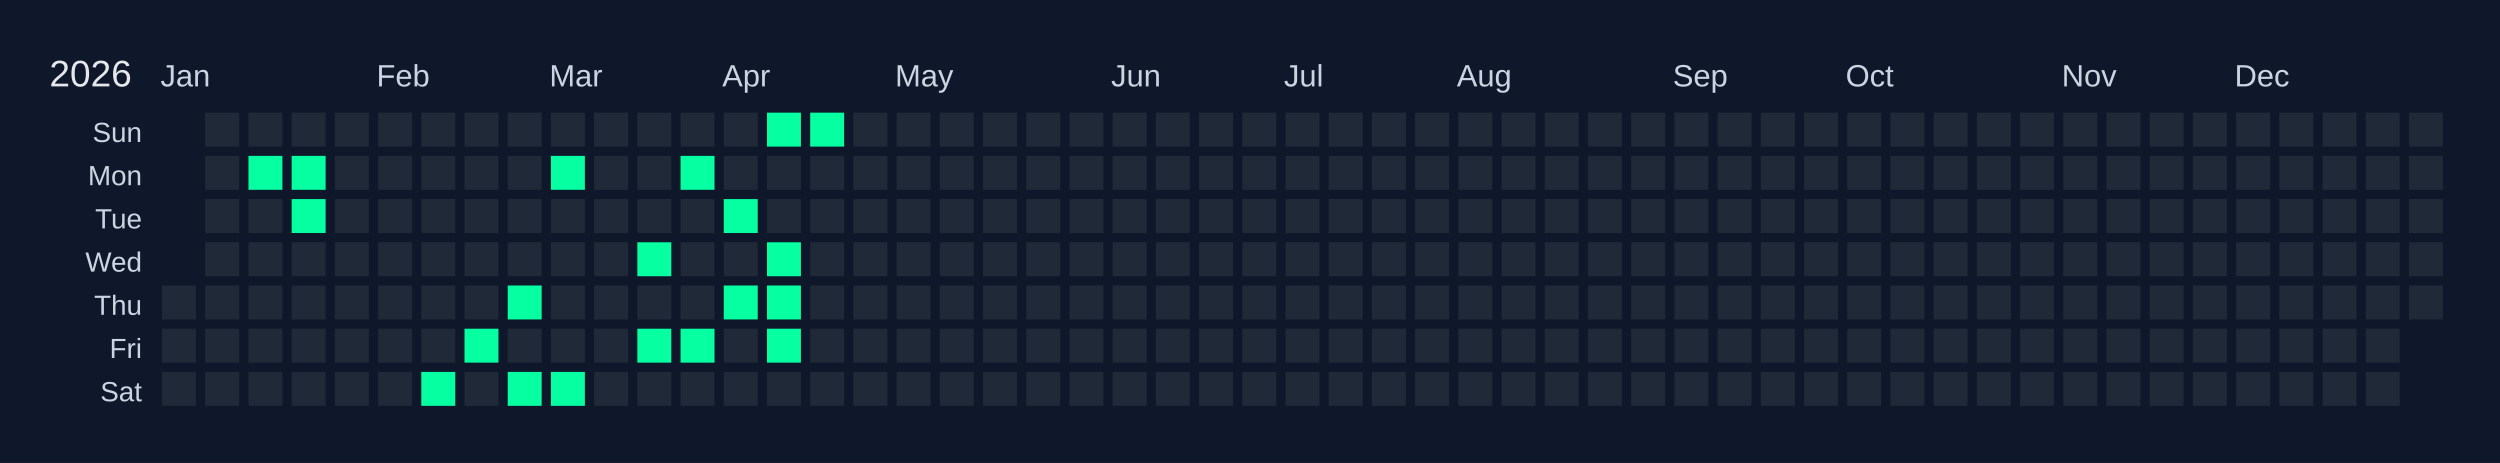
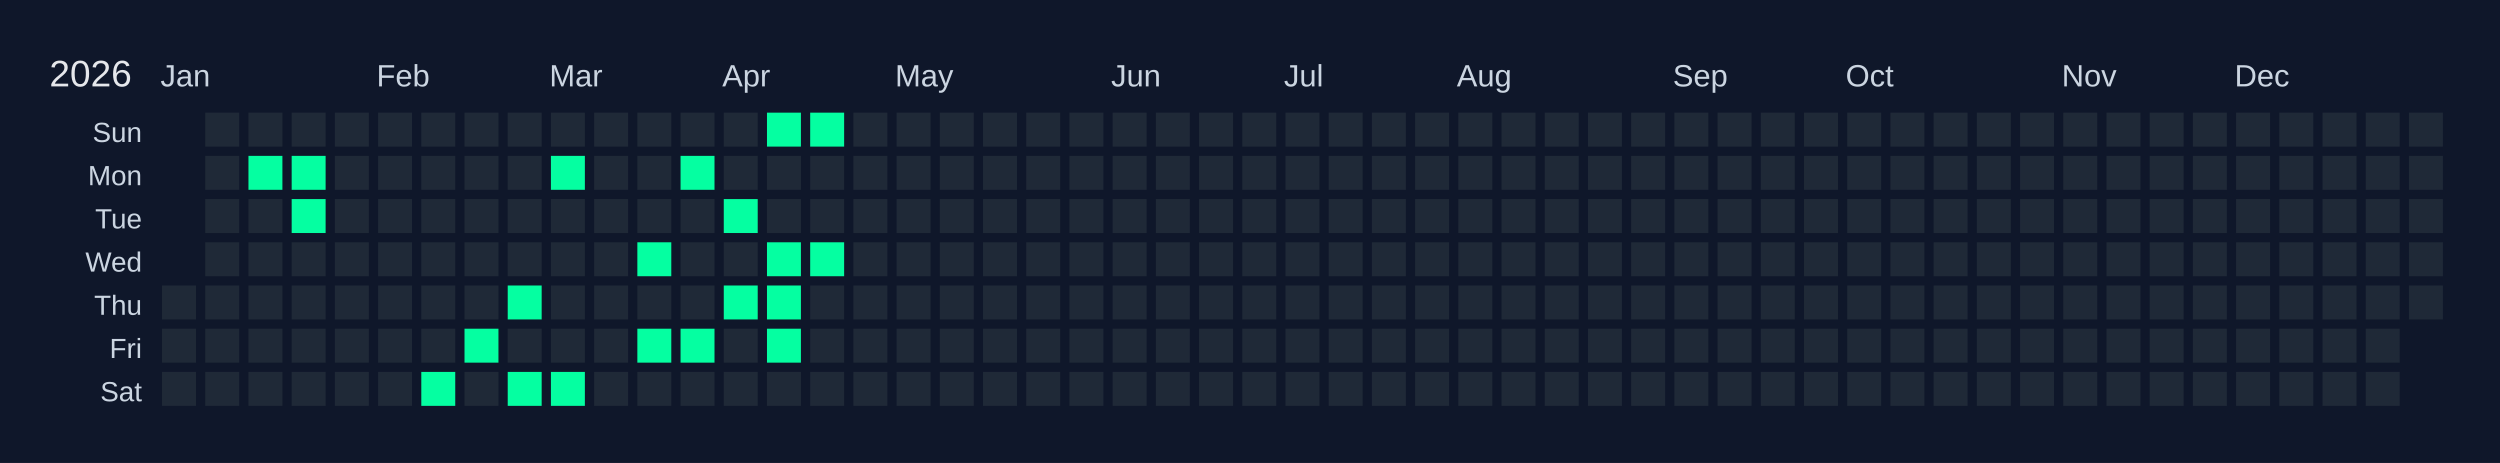
<svg xmlns="http://www.w3.org/2000/svg" width="810" height="150" viewBox="0 0 810 150">
  <rect width="810" height="150" fill="#0f172a" />
  <text x="16" y="28" font-size="12" fill="#e5e7eb" font-family="Arial, sans-serif">2026</text>
  <text x="52" y="28" font-size="10" fill="#cbd5e1" font-family="Arial, sans-serif">Jan</text>
  <text x="122" y="28" font-size="10" fill="#cbd5e1" font-family="Arial, sans-serif">Feb</text>
  <text x="178" y="28" font-size="10" fill="#cbd5e1" font-family="Arial, sans-serif">Mar</text>
  <text x="234" y="28" font-size="10" fill="#cbd5e1" font-family="Arial, sans-serif">Apr</text>
  <text x="290" y="28" font-size="10" fill="#cbd5e1" font-family="Arial, sans-serif">May</text>
  <text x="360" y="28" font-size="10" fill="#cbd5e1" font-family="Arial, sans-serif">Jun</text>
  <text x="416" y="28" font-size="10" fill="#cbd5e1" font-family="Arial, sans-serif">Jul</text>
  <text x="472" y="28" font-size="10" fill="#cbd5e1" font-family="Arial, sans-serif">Aug</text>
  <text x="542" y="28" font-size="10" fill="#cbd5e1" font-family="Arial, sans-serif">Sep</text>
  <text x="598" y="28" font-size="10" fill="#cbd5e1" font-family="Arial, sans-serif">Oct</text>
  <text x="668" y="28" font-size="10" fill="#cbd5e1" font-family="Arial, sans-serif">Nov</text>
  <text x="724" y="28" font-size="10" fill="#cbd5e1" font-family="Arial, sans-serif">Dec</text>
  <text x="46" y="46" font-size="9" fill="#cbd5e1" font-family="Arial, sans-serif" text-anchor="end">Sun</text>
  <text x="46" y="60" font-size="9" fill="#cbd5e1" font-family="Arial, sans-serif" text-anchor="end">Mon</text>
  <text x="46" y="74" font-size="9" fill="#cbd5e1" font-family="Arial, sans-serif" text-anchor="end">Tue</text>
  <text x="46" y="88" font-size="9" fill="#cbd5e1" font-family="Arial, sans-serif" text-anchor="end">Wed</text>
  <text x="46" y="102" font-size="9" fill="#cbd5e1" font-family="Arial, sans-serif" text-anchor="end">Thu</text>
  <text x="46" y="116" font-size="9" fill="#cbd5e1" font-family="Arial, sans-serif" text-anchor="end">Fri</text>
  <text x="46" y="130" font-size="9" fill="#cbd5e1" font-family="Arial, sans-serif" text-anchor="end">Sat</text>
  <g transform="translate(52,36)">
    <rect x="0" y="0" width="12" height="12" fill="#0f172a" stroke="#0f172a" stroke-width="1" />
    <rect x="0" y="14" width="12" height="12" fill="#0f172a" stroke="#0f172a" stroke-width="1" />
    <rect x="0" y="28" width="12" height="12" fill="#0f172a" stroke="#0f172a" stroke-width="1" />
    <rect x="0" y="42" width="12" height="12" fill="#0f172a" stroke="#0f172a" stroke-width="1" />
    <rect x="0" y="56" width="12" height="12" fill="#1f2937" stroke="#0f172a" stroke-width="1" data-date="2026-01-01" />
    <rect x="0" y="70" width="12" height="12" fill="#1f2937" stroke="#0f172a" stroke-width="1" data-date="2026-01-02" />
    <rect x="0" y="84" width="12" height="12" fill="#1f2937" stroke="#0f172a" stroke-width="1" data-date="2026-01-03" />
    <rect x="14" y="0" width="12" height="12" fill="#1f2937" stroke="#0f172a" stroke-width="1" data-date="2026-01-04" />
    <rect x="14" y="14" width="12" height="12" fill="#1f2937" stroke="#0f172a" stroke-width="1" data-date="2026-01-05" />
    <rect x="14" y="28" width="12" height="12" fill="#1f2937" stroke="#0f172a" stroke-width="1" data-date="2026-01-06" />
    <rect x="14" y="42" width="12" height="12" fill="#1f2937" stroke="#0f172a" stroke-width="1" data-date="2026-01-07" />
    <rect x="14" y="56" width="12" height="12" fill="#1f2937" stroke="#0f172a" stroke-width="1" data-date="2026-01-08" />
    <rect x="14" y="70" width="12" height="12" fill="#1f2937" stroke="#0f172a" stroke-width="1" data-date="2026-01-09" />
    <rect x="14" y="84" width="12" height="12" fill="#1f2937" stroke="#0f172a" stroke-width="1" data-date="2026-01-10" />
    <rect x="28" y="0" width="12" height="12" fill="#1f2937" stroke="#0f172a" stroke-width="1" data-date="2026-01-11" />
    <rect x="28" y="14" width="12" height="12" fill="#05ffa1" stroke="#0f172a" stroke-width="1" data-date="2026-01-12" />
    <rect x="28" y="28" width="12" height="12" fill="#1f2937" stroke="#0f172a" stroke-width="1" data-date="2026-01-13" />
    <rect x="28" y="42" width="12" height="12" fill="#1f2937" stroke="#0f172a" stroke-width="1" data-date="2026-01-14" />
    <rect x="28" y="56" width="12" height="12" fill="#1f2937" stroke="#0f172a" stroke-width="1" data-date="2026-01-15" />
    <rect x="28" y="70" width="12" height="12" fill="#1f2937" stroke="#0f172a" stroke-width="1" data-date="2026-01-16" />
    <rect x="28" y="84" width="12" height="12" fill="#1f2937" stroke="#0f172a" stroke-width="1" data-date="2026-01-17" />
    <rect x="42" y="0" width="12" height="12" fill="#1f2937" stroke="#0f172a" stroke-width="1" data-date="2026-01-18" />
    <rect x="42" y="14" width="12" height="12" fill="#05ffa1" stroke="#0f172a" stroke-width="1" data-date="2026-01-19" />
    <rect x="42" y="28" width="12" height="12" fill="#05ffa1" stroke="#0f172a" stroke-width="1" data-date="2026-01-20" />
    <rect x="42" y="42" width="12" height="12" fill="#1f2937" stroke="#0f172a" stroke-width="1" data-date="2026-01-21" />
    <rect x="42" y="56" width="12" height="12" fill="#1f2937" stroke="#0f172a" stroke-width="1" data-date="2026-01-22" />
    <rect x="42" y="70" width="12" height="12" fill="#1f2937" stroke="#0f172a" stroke-width="1" data-date="2026-01-23" />
    <rect x="42" y="84" width="12" height="12" fill="#1f2937" stroke="#0f172a" stroke-width="1" data-date="2026-01-24" />
    <rect x="56" y="0" width="12" height="12" fill="#1f2937" stroke="#0f172a" stroke-width="1" data-date="2026-01-25" />
    <rect x="56" y="14" width="12" height="12" fill="#1f2937" stroke="#0f172a" stroke-width="1" data-date="2026-01-26" />
    <rect x="56" y="28" width="12" height="12" fill="#1f2937" stroke="#0f172a" stroke-width="1" data-date="2026-01-27" />
    <rect x="56" y="42" width="12" height="12" fill="#1f2937" stroke="#0f172a" stroke-width="1" data-date="2026-01-28" />
    <rect x="56" y="56" width="12" height="12" fill="#1f2937" stroke="#0f172a" stroke-width="1" data-date="2026-01-29" />
    <rect x="56" y="70" width="12" height="12" fill="#1f2937" stroke="#0f172a" stroke-width="1" data-date="2026-01-30" />
    <rect x="56" y="84" width="12" height="12" fill="#1f2937" stroke="#0f172a" stroke-width="1" data-date="2026-01-31" />
    <rect x="70" y="0" width="12" height="12" fill="#1f2937" stroke="#0f172a" stroke-width="1" data-date="2026-02-01" />
    <rect x="70" y="14" width="12" height="12" fill="#1f2937" stroke="#0f172a" stroke-width="1" data-date="2026-02-02" />
    <rect x="70" y="28" width="12" height="12" fill="#1f2937" stroke="#0f172a" stroke-width="1" data-date="2026-02-03" />
    <rect x="70" y="42" width="12" height="12" fill="#1f2937" stroke="#0f172a" stroke-width="1" data-date="2026-02-04" />
    <rect x="70" y="56" width="12" height="12" fill="#1f2937" stroke="#0f172a" stroke-width="1" data-date="2026-02-05" />
    <rect x="70" y="70" width="12" height="12" fill="#1f2937" stroke="#0f172a" stroke-width="1" data-date="2026-02-06" />
    <rect x="70" y="84" width="12" height="12" fill="#1f2937" stroke="#0f172a" stroke-width="1" data-date="2026-02-07" />
    <rect x="84" y="0" width="12" height="12" fill="#1f2937" stroke="#0f172a" stroke-width="1" data-date="2026-02-08" />
    <rect x="84" y="14" width="12" height="12" fill="#1f2937" stroke="#0f172a" stroke-width="1" data-date="2026-02-09" />
    <rect x="84" y="28" width="12" height="12" fill="#1f2937" stroke="#0f172a" stroke-width="1" data-date="2026-02-10" />
    <rect x="84" y="42" width="12" height="12" fill="#1f2937" stroke="#0f172a" stroke-width="1" data-date="2026-02-11" />
    <rect x="84" y="56" width="12" height="12" fill="#1f2937" stroke="#0f172a" stroke-width="1" data-date="2026-02-12" />
    <rect x="84" y="70" width="12" height="12" fill="#1f2937" stroke="#0f172a" stroke-width="1" data-date="2026-02-13" />
    <rect x="84" y="84" width="12" height="12" fill="#05ffa1" stroke="#0f172a" stroke-width="1" data-date="2026-02-14" />
    <rect x="98" y="0" width="12" height="12" fill="#1f2937" stroke="#0f172a" stroke-width="1" data-date="2026-02-15" />
    <rect x="98" y="14" width="12" height="12" fill="#1f2937" stroke="#0f172a" stroke-width="1" data-date="2026-02-16" />
    <rect x="98" y="28" width="12" height="12" fill="#1f2937" stroke="#0f172a" stroke-width="1" data-date="2026-02-17" />
    <rect x="98" y="42" width="12" height="12" fill="#1f2937" stroke="#0f172a" stroke-width="1" data-date="2026-02-18" />
    <rect x="98" y="56" width="12" height="12" fill="#1f2937" stroke="#0f172a" stroke-width="1" data-date="2026-02-19" />
    <rect x="98" y="70" width="12" height="12" fill="#05ffa1" stroke="#0f172a" stroke-width="1" data-date="2026-02-20" />
    <rect x="98" y="84" width="12" height="12" fill="#1f2937" stroke="#0f172a" stroke-width="1" data-date="2026-02-21" />
    <rect x="112" y="0" width="12" height="12" fill="#1f2937" stroke="#0f172a" stroke-width="1" data-date="2026-02-22" />
    <rect x="112" y="14" width="12" height="12" fill="#1f2937" stroke="#0f172a" stroke-width="1" data-date="2026-02-23" />
    <rect x="112" y="28" width="12" height="12" fill="#1f2937" stroke="#0f172a" stroke-width="1" data-date="2026-02-24" />
    <rect x="112" y="42" width="12" height="12" fill="#1f2937" stroke="#0f172a" stroke-width="1" data-date="2026-02-25" />
    <rect x="112" y="56" width="12" height="12" fill="#05ffa1" stroke="#0f172a" stroke-width="1" data-date="2026-02-26" />
    <rect x="112" y="70" width="12" height="12" fill="#1f2937" stroke="#0f172a" stroke-width="1" data-date="2026-02-27" />
    <rect x="112" y="84" width="12" height="12" fill="#05ffa1" stroke="#0f172a" stroke-width="1" data-date="2026-02-28" />
    <rect x="126" y="0" width="12" height="12" fill="#1f2937" stroke="#0f172a" stroke-width="1" data-date="2026-03-01" />
    <rect x="126" y="14" width="12" height="12" fill="#05ffa1" stroke="#0f172a" stroke-width="1" data-date="2026-03-02" />
    <rect x="126" y="28" width="12" height="12" fill="#1f2937" stroke="#0f172a" stroke-width="1" data-date="2026-03-03" />
    <rect x="126" y="42" width="12" height="12" fill="#1f2937" stroke="#0f172a" stroke-width="1" data-date="2026-03-04" />
    <rect x="126" y="56" width="12" height="12" fill="#1f2937" stroke="#0f172a" stroke-width="1" data-date="2026-03-05" />
    <rect x="126" y="70" width="12" height="12" fill="#1f2937" stroke="#0f172a" stroke-width="1" data-date="2026-03-06" />
    <rect x="126" y="84" width="12" height="12" fill="#05ffa1" stroke="#0f172a" stroke-width="1" data-date="2026-03-07" />
    <rect x="140" y="0" width="12" height="12" fill="#1f2937" stroke="#0f172a" stroke-width="1" data-date="2026-03-08" />
    <rect x="140" y="14" width="12" height="12" fill="#1f2937" stroke="#0f172a" stroke-width="1" data-date="2026-03-09" />
    <rect x="140" y="28" width="12" height="12" fill="#1f2937" stroke="#0f172a" stroke-width="1" data-date="2026-03-10" />
    <rect x="140" y="42" width="12" height="12" fill="#1f2937" stroke="#0f172a" stroke-width="1" data-date="2026-03-11" />
    <rect x="140" y="56" width="12" height="12" fill="#1f2937" stroke="#0f172a" stroke-width="1" data-date="2026-03-12" />
    <rect x="140" y="70" width="12" height="12" fill="#1f2937" stroke="#0f172a" stroke-width="1" data-date="2026-03-13" />
    <rect x="140" y="84" width="12" height="12" fill="#1f2937" stroke="#0f172a" stroke-width="1" data-date="2026-03-14" />
    <rect x="154" y="0" width="12" height="12" fill="#1f2937" stroke="#0f172a" stroke-width="1" data-date="2026-03-15" />
    <rect x="154" y="14" width="12" height="12" fill="#1f2937" stroke="#0f172a" stroke-width="1" data-date="2026-03-16" />
    <rect x="154" y="28" width="12" height="12" fill="#1f2937" stroke="#0f172a" stroke-width="1" data-date="2026-03-17" />
    <rect x="154" y="42" width="12" height="12" fill="#05ffa1" stroke="#0f172a" stroke-width="1" data-date="2026-03-18" />
    <rect x="154" y="56" width="12" height="12" fill="#1f2937" stroke="#0f172a" stroke-width="1" data-date="2026-03-19" />
    <rect x="154" y="70" width="12" height="12" fill="#05ffa1" stroke="#0f172a" stroke-width="1" data-date="2026-03-20" />
    <rect x="154" y="84" width="12" height="12" fill="#1f2937" stroke="#0f172a" stroke-width="1" data-date="2026-03-21" />
    <rect x="168" y="0" width="12" height="12" fill="#1f2937" stroke="#0f172a" stroke-width="1" data-date="2026-03-22" />
    <rect x="168" y="14" width="12" height="12" fill="#05ffa1" stroke="#0f172a" stroke-width="1" data-date="2026-03-23" />
    <rect x="168" y="28" width="12" height="12" fill="#1f2937" stroke="#0f172a" stroke-width="1" data-date="2026-03-24" />
    <rect x="168" y="42" width="12" height="12" fill="#1f2937" stroke="#0f172a" stroke-width="1" data-date="2026-03-25" />
    <rect x="168" y="56" width="12" height="12" fill="#1f2937" stroke="#0f172a" stroke-width="1" data-date="2026-03-26" />
    <rect x="168" y="70" width="12" height="12" fill="#05ffa1" stroke="#0f172a" stroke-width="1" data-date="2026-03-27" />
    <rect x="168" y="84" width="12" height="12" fill="#1f2937" stroke="#0f172a" stroke-width="1" data-date="2026-03-28" />
    <rect x="182" y="0" width="12" height="12" fill="#1f2937" stroke="#0f172a" stroke-width="1" data-date="2026-03-29" />
    <rect x="182" y="14" width="12" height="12" fill="#1f2937" stroke="#0f172a" stroke-width="1" data-date="2026-03-30" />
    <rect x="182" y="28" width="12" height="12" fill="#05ffa1" stroke="#0f172a" stroke-width="1" data-date="2026-03-31" />
    <rect x="182" y="42" width="12" height="12" fill="#1f2937" stroke="#0f172a" stroke-width="1" data-date="2026-04-01" />
    <rect x="182" y="56" width="12" height="12" fill="#05ffa1" stroke="#0f172a" stroke-width="1" data-date="2026-04-02" />
    <rect x="182" y="70" width="12" height="12" fill="#1f2937" stroke="#0f172a" stroke-width="1" data-date="2026-04-03" />
    <rect x="182" y="84" width="12" height="12" fill="#1f2937" stroke="#0f172a" stroke-width="1" data-date="2026-04-04" />
    <rect x="196" y="0" width="12" height="12" fill="#05ffa1" stroke="#0f172a" stroke-width="1" data-date="2026-04-05" />
    <rect x="196" y="14" width="12" height="12" fill="#1f2937" stroke="#0f172a" stroke-width="1" data-date="2026-04-06" />
    <rect x="196" y="28" width="12" height="12" fill="#1f2937" stroke="#0f172a" stroke-width="1" data-date="2026-04-07" />
    <rect x="196" y="42" width="12" height="12" fill="#05ffa1" stroke="#0f172a" stroke-width="1" data-date="2026-04-08" />
    <rect x="196" y="56" width="12" height="12" fill="#05ffa1" stroke="#0f172a" stroke-width="1" data-date="2026-04-09" />
    <rect x="196" y="70" width="12" height="12" fill="#05ffa1" stroke="#0f172a" stroke-width="1" data-date="2026-04-10" />
    <rect x="196" y="84" width="12" height="12" fill="#1f2937" stroke="#0f172a" stroke-width="1" data-date="2026-04-11" />
    <rect x="210" y="0" width="12" height="12" fill="#05ffa1" stroke="#0f172a" stroke-width="1" data-date="2026-04-12" />
    <rect x="210" y="14" width="12" height="12" fill="#1f2937" stroke="#0f172a" stroke-width="1" data-date="2026-04-13" />
    <rect x="210" y="28" width="12" height="12" fill="#1f2937" stroke="#0f172a" stroke-width="1" data-date="2026-04-14" />
-     <rect x="210" y="42" width="12" height="12" fill="#1f2937" stroke="#0f172a" stroke-width="1" data-date="2026-04-15" />
+     <rect x="210" y="42" width="12" height="12" fill="#05ffa1" stroke="#0f172a" stroke-width="1" data-date="2026-04-15" />
    <rect x="210" y="56" width="12" height="12" fill="#1f2937" stroke="#0f172a" stroke-width="1" data-date="2026-04-16" />
    <rect x="210" y="70" width="12" height="12" fill="#1f2937" stroke="#0f172a" stroke-width="1" data-date="2026-04-17" />
    <rect x="210" y="84" width="12" height="12" fill="#1f2937" stroke="#0f172a" stroke-width="1" data-date="2026-04-18" />
    <rect x="224" y="0" width="12" height="12" fill="#1f2937" stroke="#0f172a" stroke-width="1" data-date="2026-04-19" />
    <rect x="224" y="14" width="12" height="12" fill="#1f2937" stroke="#0f172a" stroke-width="1" data-date="2026-04-20" />
    <rect x="224" y="28" width="12" height="12" fill="#1f2937" stroke="#0f172a" stroke-width="1" data-date="2026-04-21" />
    <rect x="224" y="42" width="12" height="12" fill="#1f2937" stroke="#0f172a" stroke-width="1" data-date="2026-04-22" />
    <rect x="224" y="56" width="12" height="12" fill="#1f2937" stroke="#0f172a" stroke-width="1" data-date="2026-04-23" />
    <rect x="224" y="70" width="12" height="12" fill="#1f2937" stroke="#0f172a" stroke-width="1" data-date="2026-04-24" />
    <rect x="224" y="84" width="12" height="12" fill="#1f2937" stroke="#0f172a" stroke-width="1" data-date="2026-04-25" />
    <rect x="238" y="0" width="12" height="12" fill="#1f2937" stroke="#0f172a" stroke-width="1" data-date="2026-04-26" />
    <rect x="238" y="14" width="12" height="12" fill="#1f2937" stroke="#0f172a" stroke-width="1" data-date="2026-04-27" />
    <rect x="238" y="28" width="12" height="12" fill="#1f2937" stroke="#0f172a" stroke-width="1" data-date="2026-04-28" />
    <rect x="238" y="42" width="12" height="12" fill="#1f2937" stroke="#0f172a" stroke-width="1" data-date="2026-04-29" />
    <rect x="238" y="56" width="12" height="12" fill="#1f2937" stroke="#0f172a" stroke-width="1" data-date="2026-04-30" />
    <rect x="238" y="70" width="12" height="12" fill="#1f2937" stroke="#0f172a" stroke-width="1" data-date="2026-05-01" />
    <rect x="238" y="84" width="12" height="12" fill="#1f2937" stroke="#0f172a" stroke-width="1" data-date="2026-05-02" />
    <rect x="252" y="0" width="12" height="12" fill="#1f2937" stroke="#0f172a" stroke-width="1" data-date="2026-05-03" />
    <rect x="252" y="14" width="12" height="12" fill="#1f2937" stroke="#0f172a" stroke-width="1" data-date="2026-05-04" />
    <rect x="252" y="28" width="12" height="12" fill="#1f2937" stroke="#0f172a" stroke-width="1" data-date="2026-05-05" />
    <rect x="252" y="42" width="12" height="12" fill="#1f2937" stroke="#0f172a" stroke-width="1" data-date="2026-05-06" />
    <rect x="252" y="56" width="12" height="12" fill="#1f2937" stroke="#0f172a" stroke-width="1" data-date="2026-05-07" />
    <rect x="252" y="70" width="12" height="12" fill="#1f2937" stroke="#0f172a" stroke-width="1" data-date="2026-05-08" />
    <rect x="252" y="84" width="12" height="12" fill="#1f2937" stroke="#0f172a" stroke-width="1" data-date="2026-05-09" />
    <rect x="266" y="0" width="12" height="12" fill="#1f2937" stroke="#0f172a" stroke-width="1" data-date="2026-05-10" />
    <rect x="266" y="14" width="12" height="12" fill="#1f2937" stroke="#0f172a" stroke-width="1" data-date="2026-05-11" />
    <rect x="266" y="28" width="12" height="12" fill="#1f2937" stroke="#0f172a" stroke-width="1" data-date="2026-05-12" />
    <rect x="266" y="42" width="12" height="12" fill="#1f2937" stroke="#0f172a" stroke-width="1" data-date="2026-05-13" />
    <rect x="266" y="56" width="12" height="12" fill="#1f2937" stroke="#0f172a" stroke-width="1" data-date="2026-05-14" />
    <rect x="266" y="70" width="12" height="12" fill="#1f2937" stroke="#0f172a" stroke-width="1" data-date="2026-05-15" />
    <rect x="266" y="84" width="12" height="12" fill="#1f2937" stroke="#0f172a" stroke-width="1" data-date="2026-05-16" />
    <rect x="280" y="0" width="12" height="12" fill="#1f2937" stroke="#0f172a" stroke-width="1" data-date="2026-05-17" />
    <rect x="280" y="14" width="12" height="12" fill="#1f2937" stroke="#0f172a" stroke-width="1" data-date="2026-05-18" />
    <rect x="280" y="28" width="12" height="12" fill="#1f2937" stroke="#0f172a" stroke-width="1" data-date="2026-05-19" />
    <rect x="280" y="42" width="12" height="12" fill="#1f2937" stroke="#0f172a" stroke-width="1" data-date="2026-05-20" />
    <rect x="280" y="56" width="12" height="12" fill="#1f2937" stroke="#0f172a" stroke-width="1" data-date="2026-05-21" />
    <rect x="280" y="70" width="12" height="12" fill="#1f2937" stroke="#0f172a" stroke-width="1" data-date="2026-05-22" />
    <rect x="280" y="84" width="12" height="12" fill="#1f2937" stroke="#0f172a" stroke-width="1" data-date="2026-05-23" />
    <rect x="294" y="0" width="12" height="12" fill="#1f2937" stroke="#0f172a" stroke-width="1" data-date="2026-05-24" />
    <rect x="294" y="14" width="12" height="12" fill="#1f2937" stroke="#0f172a" stroke-width="1" data-date="2026-05-25" />
    <rect x="294" y="28" width="12" height="12" fill="#1f2937" stroke="#0f172a" stroke-width="1" data-date="2026-05-26" />
    <rect x="294" y="42" width="12" height="12" fill="#1f2937" stroke="#0f172a" stroke-width="1" data-date="2026-05-27" />
    <rect x="294" y="56" width="12" height="12" fill="#1f2937" stroke="#0f172a" stroke-width="1" data-date="2026-05-28" />
    <rect x="294" y="70" width="12" height="12" fill="#1f2937" stroke="#0f172a" stroke-width="1" data-date="2026-05-29" />
    <rect x="294" y="84" width="12" height="12" fill="#1f2937" stroke="#0f172a" stroke-width="1" data-date="2026-05-30" />
    <rect x="308" y="0" width="12" height="12" fill="#1f2937" stroke="#0f172a" stroke-width="1" data-date="2026-05-31" />
    <rect x="308" y="14" width="12" height="12" fill="#1f2937" stroke="#0f172a" stroke-width="1" data-date="2026-06-01" />
    <rect x="308" y="28" width="12" height="12" fill="#1f2937" stroke="#0f172a" stroke-width="1" data-date="2026-06-02" />
    <rect x="308" y="42" width="12" height="12" fill="#1f2937" stroke="#0f172a" stroke-width="1" data-date="2026-06-03" />
    <rect x="308" y="56" width="12" height="12" fill="#1f2937" stroke="#0f172a" stroke-width="1" data-date="2026-06-04" />
    <rect x="308" y="70" width="12" height="12" fill="#1f2937" stroke="#0f172a" stroke-width="1" data-date="2026-06-05" />
    <rect x="308" y="84" width="12" height="12" fill="#1f2937" stroke="#0f172a" stroke-width="1" data-date="2026-06-06" />
    <rect x="322" y="0" width="12" height="12" fill="#1f2937" stroke="#0f172a" stroke-width="1" data-date="2026-06-07" />
    <rect x="322" y="14" width="12" height="12" fill="#1f2937" stroke="#0f172a" stroke-width="1" data-date="2026-06-08" />
    <rect x="322" y="28" width="12" height="12" fill="#1f2937" stroke="#0f172a" stroke-width="1" data-date="2026-06-09" />
    <rect x="322" y="42" width="12" height="12" fill="#1f2937" stroke="#0f172a" stroke-width="1" data-date="2026-06-10" />
    <rect x="322" y="56" width="12" height="12" fill="#1f2937" stroke="#0f172a" stroke-width="1" data-date="2026-06-11" />
    <rect x="322" y="70" width="12" height="12" fill="#1f2937" stroke="#0f172a" stroke-width="1" data-date="2026-06-12" />
    <rect x="322" y="84" width="12" height="12" fill="#1f2937" stroke="#0f172a" stroke-width="1" data-date="2026-06-13" />
    <rect x="336" y="0" width="12" height="12" fill="#1f2937" stroke="#0f172a" stroke-width="1" data-date="2026-06-14" />
    <rect x="336" y="14" width="12" height="12" fill="#1f2937" stroke="#0f172a" stroke-width="1" data-date="2026-06-15" />
    <rect x="336" y="28" width="12" height="12" fill="#1f2937" stroke="#0f172a" stroke-width="1" data-date="2026-06-16" />
    <rect x="336" y="42" width="12" height="12" fill="#1f2937" stroke="#0f172a" stroke-width="1" data-date="2026-06-17" />
    <rect x="336" y="56" width="12" height="12" fill="#1f2937" stroke="#0f172a" stroke-width="1" data-date="2026-06-18" />
    <rect x="336" y="70" width="12" height="12" fill="#1f2937" stroke="#0f172a" stroke-width="1" data-date="2026-06-19" />
    <rect x="336" y="84" width="12" height="12" fill="#1f2937" stroke="#0f172a" stroke-width="1" data-date="2026-06-20" />
    <rect x="350" y="0" width="12" height="12" fill="#1f2937" stroke="#0f172a" stroke-width="1" data-date="2026-06-21" />
    <rect x="350" y="14" width="12" height="12" fill="#1f2937" stroke="#0f172a" stroke-width="1" data-date="2026-06-22" />
    <rect x="350" y="28" width="12" height="12" fill="#1f2937" stroke="#0f172a" stroke-width="1" data-date="2026-06-23" />
    <rect x="350" y="42" width="12" height="12" fill="#1f2937" stroke="#0f172a" stroke-width="1" data-date="2026-06-24" />
    <rect x="350" y="56" width="12" height="12" fill="#1f2937" stroke="#0f172a" stroke-width="1" data-date="2026-06-25" />
    <rect x="350" y="70" width="12" height="12" fill="#1f2937" stroke="#0f172a" stroke-width="1" data-date="2026-06-26" />
    <rect x="350" y="84" width="12" height="12" fill="#1f2937" stroke="#0f172a" stroke-width="1" data-date="2026-06-27" />
    <rect x="364" y="0" width="12" height="12" fill="#1f2937" stroke="#0f172a" stroke-width="1" data-date="2026-06-28" />
    <rect x="364" y="14" width="12" height="12" fill="#1f2937" stroke="#0f172a" stroke-width="1" data-date="2026-06-29" />
    <rect x="364" y="28" width="12" height="12" fill="#1f2937" stroke="#0f172a" stroke-width="1" data-date="2026-06-30" />
    <rect x="364" y="42" width="12" height="12" fill="#1f2937" stroke="#0f172a" stroke-width="1" data-date="2026-07-01" />
    <rect x="364" y="56" width="12" height="12" fill="#1f2937" stroke="#0f172a" stroke-width="1" data-date="2026-07-02" />
    <rect x="364" y="70" width="12" height="12" fill="#1f2937" stroke="#0f172a" stroke-width="1" data-date="2026-07-03" />
    <rect x="364" y="84" width="12" height="12" fill="#1f2937" stroke="#0f172a" stroke-width="1" data-date="2026-07-04" />
    <rect x="378" y="0" width="12" height="12" fill="#1f2937" stroke="#0f172a" stroke-width="1" data-date="2026-07-05" />
    <rect x="378" y="14" width="12" height="12" fill="#1f2937" stroke="#0f172a" stroke-width="1" data-date="2026-07-06" />
    <rect x="378" y="28" width="12" height="12" fill="#1f2937" stroke="#0f172a" stroke-width="1" data-date="2026-07-07" />
    <rect x="378" y="42" width="12" height="12" fill="#1f2937" stroke="#0f172a" stroke-width="1" data-date="2026-07-08" />
    <rect x="378" y="56" width="12" height="12" fill="#1f2937" stroke="#0f172a" stroke-width="1" data-date="2026-07-09" />
    <rect x="378" y="70" width="12" height="12" fill="#1f2937" stroke="#0f172a" stroke-width="1" data-date="2026-07-10" />
    <rect x="378" y="84" width="12" height="12" fill="#1f2937" stroke="#0f172a" stroke-width="1" data-date="2026-07-11" />
    <rect x="392" y="0" width="12" height="12" fill="#1f2937" stroke="#0f172a" stroke-width="1" data-date="2026-07-12" />
    <rect x="392" y="14" width="12" height="12" fill="#1f2937" stroke="#0f172a" stroke-width="1" data-date="2026-07-13" />
    <rect x="392" y="28" width="12" height="12" fill="#1f2937" stroke="#0f172a" stroke-width="1" data-date="2026-07-14" />
    <rect x="392" y="42" width="12" height="12" fill="#1f2937" stroke="#0f172a" stroke-width="1" data-date="2026-07-15" />
    <rect x="392" y="56" width="12" height="12" fill="#1f2937" stroke="#0f172a" stroke-width="1" data-date="2026-07-16" />
    <rect x="392" y="70" width="12" height="12" fill="#1f2937" stroke="#0f172a" stroke-width="1" data-date="2026-07-17" />
    <rect x="392" y="84" width="12" height="12" fill="#1f2937" stroke="#0f172a" stroke-width="1" data-date="2026-07-18" />
    <rect x="406" y="0" width="12" height="12" fill="#1f2937" stroke="#0f172a" stroke-width="1" data-date="2026-07-19" />
    <rect x="406" y="14" width="12" height="12" fill="#1f2937" stroke="#0f172a" stroke-width="1" data-date="2026-07-20" />
    <rect x="406" y="28" width="12" height="12" fill="#1f2937" stroke="#0f172a" stroke-width="1" data-date="2026-07-21" />
    <rect x="406" y="42" width="12" height="12" fill="#1f2937" stroke="#0f172a" stroke-width="1" data-date="2026-07-22" />
    <rect x="406" y="56" width="12" height="12" fill="#1f2937" stroke="#0f172a" stroke-width="1" data-date="2026-07-23" />
    <rect x="406" y="70" width="12" height="12" fill="#1f2937" stroke="#0f172a" stroke-width="1" data-date="2026-07-24" />
    <rect x="406" y="84" width="12" height="12" fill="#1f2937" stroke="#0f172a" stroke-width="1" data-date="2026-07-25" />
    <rect x="420" y="0" width="12" height="12" fill="#1f2937" stroke="#0f172a" stroke-width="1" data-date="2026-07-26" />
    <rect x="420" y="14" width="12" height="12" fill="#1f2937" stroke="#0f172a" stroke-width="1" data-date="2026-07-27" />
    <rect x="420" y="28" width="12" height="12" fill="#1f2937" stroke="#0f172a" stroke-width="1" data-date="2026-07-28" />
    <rect x="420" y="42" width="12" height="12" fill="#1f2937" stroke="#0f172a" stroke-width="1" data-date="2026-07-29" />
    <rect x="420" y="56" width="12" height="12" fill="#1f2937" stroke="#0f172a" stroke-width="1" data-date="2026-07-30" />
    <rect x="420" y="70" width="12" height="12" fill="#1f2937" stroke="#0f172a" stroke-width="1" data-date="2026-07-31" />
    <rect x="420" y="84" width="12" height="12" fill="#1f2937" stroke="#0f172a" stroke-width="1" data-date="2026-08-01" />
    <rect x="434" y="0" width="12" height="12" fill="#1f2937" stroke="#0f172a" stroke-width="1" data-date="2026-08-02" />
    <rect x="434" y="14" width="12" height="12" fill="#1f2937" stroke="#0f172a" stroke-width="1" data-date="2026-08-03" />
    <rect x="434" y="28" width="12" height="12" fill="#1f2937" stroke="#0f172a" stroke-width="1" data-date="2026-08-04" />
    <rect x="434" y="42" width="12" height="12" fill="#1f2937" stroke="#0f172a" stroke-width="1" data-date="2026-08-05" />
    <rect x="434" y="56" width="12" height="12" fill="#1f2937" stroke="#0f172a" stroke-width="1" data-date="2026-08-06" />
    <rect x="434" y="70" width="12" height="12" fill="#1f2937" stroke="#0f172a" stroke-width="1" data-date="2026-08-07" />
    <rect x="434" y="84" width="12" height="12" fill="#1f2937" stroke="#0f172a" stroke-width="1" data-date="2026-08-08" />
    <rect x="448" y="0" width="12" height="12" fill="#1f2937" stroke="#0f172a" stroke-width="1" data-date="2026-08-09" />
    <rect x="448" y="14" width="12" height="12" fill="#1f2937" stroke="#0f172a" stroke-width="1" data-date="2026-08-10" />
    <rect x="448" y="28" width="12" height="12" fill="#1f2937" stroke="#0f172a" stroke-width="1" data-date="2026-08-11" />
    <rect x="448" y="42" width="12" height="12" fill="#1f2937" stroke="#0f172a" stroke-width="1" data-date="2026-08-12" />
    <rect x="448" y="56" width="12" height="12" fill="#1f2937" stroke="#0f172a" stroke-width="1" data-date="2026-08-13" />
    <rect x="448" y="70" width="12" height="12" fill="#1f2937" stroke="#0f172a" stroke-width="1" data-date="2026-08-14" />
    <rect x="448" y="84" width="12" height="12" fill="#1f2937" stroke="#0f172a" stroke-width="1" data-date="2026-08-15" />
    <rect x="462" y="0" width="12" height="12" fill="#1f2937" stroke="#0f172a" stroke-width="1" data-date="2026-08-16" />
    <rect x="462" y="14" width="12" height="12" fill="#1f2937" stroke="#0f172a" stroke-width="1" data-date="2026-08-17" />
    <rect x="462" y="28" width="12" height="12" fill="#1f2937" stroke="#0f172a" stroke-width="1" data-date="2026-08-18" />
    <rect x="462" y="42" width="12" height="12" fill="#1f2937" stroke="#0f172a" stroke-width="1" data-date="2026-08-19" />
    <rect x="462" y="56" width="12" height="12" fill="#1f2937" stroke="#0f172a" stroke-width="1" data-date="2026-08-20" />
    <rect x="462" y="70" width="12" height="12" fill="#1f2937" stroke="#0f172a" stroke-width="1" data-date="2026-08-21" />
    <rect x="462" y="84" width="12" height="12" fill="#1f2937" stroke="#0f172a" stroke-width="1" data-date="2026-08-22" />
    <rect x="476" y="0" width="12" height="12" fill="#1f2937" stroke="#0f172a" stroke-width="1" data-date="2026-08-23" />
    <rect x="476" y="14" width="12" height="12" fill="#1f2937" stroke="#0f172a" stroke-width="1" data-date="2026-08-24" />
    <rect x="476" y="28" width="12" height="12" fill="#1f2937" stroke="#0f172a" stroke-width="1" data-date="2026-08-25" />
    <rect x="476" y="42" width="12" height="12" fill="#1f2937" stroke="#0f172a" stroke-width="1" data-date="2026-08-26" />
    <rect x="476" y="56" width="12" height="12" fill="#1f2937" stroke="#0f172a" stroke-width="1" data-date="2026-08-27" />
    <rect x="476" y="70" width="12" height="12" fill="#1f2937" stroke="#0f172a" stroke-width="1" data-date="2026-08-28" />
    <rect x="476" y="84" width="12" height="12" fill="#1f2937" stroke="#0f172a" stroke-width="1" data-date="2026-08-29" />
    <rect x="490" y="0" width="12" height="12" fill="#1f2937" stroke="#0f172a" stroke-width="1" data-date="2026-08-30" />
    <rect x="490" y="14" width="12" height="12" fill="#1f2937" stroke="#0f172a" stroke-width="1" data-date="2026-08-31" />
    <rect x="490" y="28" width="12" height="12" fill="#1f2937" stroke="#0f172a" stroke-width="1" data-date="2026-09-01" />
    <rect x="490" y="42" width="12" height="12" fill="#1f2937" stroke="#0f172a" stroke-width="1" data-date="2026-09-02" />
    <rect x="490" y="56" width="12" height="12" fill="#1f2937" stroke="#0f172a" stroke-width="1" data-date="2026-09-03" />
    <rect x="490" y="70" width="12" height="12" fill="#1f2937" stroke="#0f172a" stroke-width="1" data-date="2026-09-04" />
    <rect x="490" y="84" width="12" height="12" fill="#1f2937" stroke="#0f172a" stroke-width="1" data-date="2026-09-05" />
    <rect x="504" y="0" width="12" height="12" fill="#1f2937" stroke="#0f172a" stroke-width="1" data-date="2026-09-06" />
    <rect x="504" y="14" width="12" height="12" fill="#1f2937" stroke="#0f172a" stroke-width="1" data-date="2026-09-07" />
    <rect x="504" y="28" width="12" height="12" fill="#1f2937" stroke="#0f172a" stroke-width="1" data-date="2026-09-08" />
    <rect x="504" y="42" width="12" height="12" fill="#1f2937" stroke="#0f172a" stroke-width="1" data-date="2026-09-09" />
    <rect x="504" y="56" width="12" height="12" fill="#1f2937" stroke="#0f172a" stroke-width="1" data-date="2026-09-10" />
    <rect x="504" y="70" width="12" height="12" fill="#1f2937" stroke="#0f172a" stroke-width="1" data-date="2026-09-11" />
    <rect x="504" y="84" width="12" height="12" fill="#1f2937" stroke="#0f172a" stroke-width="1" data-date="2026-09-12" />
    <rect x="518" y="0" width="12" height="12" fill="#1f2937" stroke="#0f172a" stroke-width="1" data-date="2026-09-13" />
    <rect x="518" y="14" width="12" height="12" fill="#1f2937" stroke="#0f172a" stroke-width="1" data-date="2026-09-14" />
    <rect x="518" y="28" width="12" height="12" fill="#1f2937" stroke="#0f172a" stroke-width="1" data-date="2026-09-15" />
    <rect x="518" y="42" width="12" height="12" fill="#1f2937" stroke="#0f172a" stroke-width="1" data-date="2026-09-16" />
    <rect x="518" y="56" width="12" height="12" fill="#1f2937" stroke="#0f172a" stroke-width="1" data-date="2026-09-17" />
    <rect x="518" y="70" width="12" height="12" fill="#1f2937" stroke="#0f172a" stroke-width="1" data-date="2026-09-18" />
    <rect x="518" y="84" width="12" height="12" fill="#1f2937" stroke="#0f172a" stroke-width="1" data-date="2026-09-19" />
    <rect x="532" y="0" width="12" height="12" fill="#1f2937" stroke="#0f172a" stroke-width="1" data-date="2026-09-20" />
    <rect x="532" y="14" width="12" height="12" fill="#1f2937" stroke="#0f172a" stroke-width="1" data-date="2026-09-21" />
    <rect x="532" y="28" width="12" height="12" fill="#1f2937" stroke="#0f172a" stroke-width="1" data-date="2026-09-22" />
    <rect x="532" y="42" width="12" height="12" fill="#1f2937" stroke="#0f172a" stroke-width="1" data-date="2026-09-23" />
    <rect x="532" y="56" width="12" height="12" fill="#1f2937" stroke="#0f172a" stroke-width="1" data-date="2026-09-24" />
    <rect x="532" y="70" width="12" height="12" fill="#1f2937" stroke="#0f172a" stroke-width="1" data-date="2026-09-25" />
    <rect x="532" y="84" width="12" height="12" fill="#1f2937" stroke="#0f172a" stroke-width="1" data-date="2026-09-26" />
    <rect x="546" y="0" width="12" height="12" fill="#1f2937" stroke="#0f172a" stroke-width="1" data-date="2026-09-27" />
    <rect x="546" y="14" width="12" height="12" fill="#1f2937" stroke="#0f172a" stroke-width="1" data-date="2026-09-28" />
    <rect x="546" y="28" width="12" height="12" fill="#1f2937" stroke="#0f172a" stroke-width="1" data-date="2026-09-29" />
    <rect x="546" y="42" width="12" height="12" fill="#1f2937" stroke="#0f172a" stroke-width="1" data-date="2026-09-30" />
    <rect x="546" y="56" width="12" height="12" fill="#1f2937" stroke="#0f172a" stroke-width="1" data-date="2026-10-01" />
    <rect x="546" y="70" width="12" height="12" fill="#1f2937" stroke="#0f172a" stroke-width="1" data-date="2026-10-02" />
    <rect x="546" y="84" width="12" height="12" fill="#1f2937" stroke="#0f172a" stroke-width="1" data-date="2026-10-03" />
    <rect x="560" y="0" width="12" height="12" fill="#1f2937" stroke="#0f172a" stroke-width="1" data-date="2026-10-04" />
    <rect x="560" y="14" width="12" height="12" fill="#1f2937" stroke="#0f172a" stroke-width="1" data-date="2026-10-05" />
    <rect x="560" y="28" width="12" height="12" fill="#1f2937" stroke="#0f172a" stroke-width="1" data-date="2026-10-06" />
    <rect x="560" y="42" width="12" height="12" fill="#1f2937" stroke="#0f172a" stroke-width="1" data-date="2026-10-07" />
    <rect x="560" y="56" width="12" height="12" fill="#1f2937" stroke="#0f172a" stroke-width="1" data-date="2026-10-08" />
    <rect x="560" y="70" width="12" height="12" fill="#1f2937" stroke="#0f172a" stroke-width="1" data-date="2026-10-09" />
    <rect x="560" y="84" width="12" height="12" fill="#1f2937" stroke="#0f172a" stroke-width="1" data-date="2026-10-10" />
    <rect x="574" y="0" width="12" height="12" fill="#1f2937" stroke="#0f172a" stroke-width="1" data-date="2026-10-11" />
    <rect x="574" y="14" width="12" height="12" fill="#1f2937" stroke="#0f172a" stroke-width="1" data-date="2026-10-12" />
    <rect x="574" y="28" width="12" height="12" fill="#1f2937" stroke="#0f172a" stroke-width="1" data-date="2026-10-13" />
    <rect x="574" y="42" width="12" height="12" fill="#1f2937" stroke="#0f172a" stroke-width="1" data-date="2026-10-14" />
    <rect x="574" y="56" width="12" height="12" fill="#1f2937" stroke="#0f172a" stroke-width="1" data-date="2026-10-15" />
    <rect x="574" y="70" width="12" height="12" fill="#1f2937" stroke="#0f172a" stroke-width="1" data-date="2026-10-16" />
    <rect x="574" y="84" width="12" height="12" fill="#1f2937" stroke="#0f172a" stroke-width="1" data-date="2026-10-17" />
    <rect x="588" y="0" width="12" height="12" fill="#1f2937" stroke="#0f172a" stroke-width="1" data-date="2026-10-18" />
    <rect x="588" y="14" width="12" height="12" fill="#1f2937" stroke="#0f172a" stroke-width="1" data-date="2026-10-19" />
    <rect x="588" y="28" width="12" height="12" fill="#1f2937" stroke="#0f172a" stroke-width="1" data-date="2026-10-20" />
    <rect x="588" y="42" width="12" height="12" fill="#1f2937" stroke="#0f172a" stroke-width="1" data-date="2026-10-21" />
    <rect x="588" y="56" width="12" height="12" fill="#1f2937" stroke="#0f172a" stroke-width="1" data-date="2026-10-22" />
    <rect x="588" y="70" width="12" height="12" fill="#1f2937" stroke="#0f172a" stroke-width="1" data-date="2026-10-23" />
    <rect x="588" y="84" width="12" height="12" fill="#1f2937" stroke="#0f172a" stroke-width="1" data-date="2026-10-24" />
    <rect x="602" y="0" width="12" height="12" fill="#1f2937" stroke="#0f172a" stroke-width="1" data-date="2026-10-25" />
    <rect x="602" y="14" width="12" height="12" fill="#1f2937" stroke="#0f172a" stroke-width="1" data-date="2026-10-26" />
    <rect x="602" y="28" width="12" height="12" fill="#1f2937" stroke="#0f172a" stroke-width="1" data-date="2026-10-27" />
    <rect x="602" y="42" width="12" height="12" fill="#1f2937" stroke="#0f172a" stroke-width="1" data-date="2026-10-28" />
    <rect x="602" y="56" width="12" height="12" fill="#1f2937" stroke="#0f172a" stroke-width="1" data-date="2026-10-29" />
    <rect x="602" y="70" width="12" height="12" fill="#1f2937" stroke="#0f172a" stroke-width="1" data-date="2026-10-30" />
    <rect x="602" y="84" width="12" height="12" fill="#1f2937" stroke="#0f172a" stroke-width="1" data-date="2026-10-31" />
    <rect x="616" y="0" width="12" height="12" fill="#1f2937" stroke="#0f172a" stroke-width="1" data-date="2026-11-01" />
    <rect x="616" y="14" width="12" height="12" fill="#1f2937" stroke="#0f172a" stroke-width="1" data-date="2026-11-02" />
    <rect x="616" y="28" width="12" height="12" fill="#1f2937" stroke="#0f172a" stroke-width="1" data-date="2026-11-03" />
    <rect x="616" y="42" width="12" height="12" fill="#1f2937" stroke="#0f172a" stroke-width="1" data-date="2026-11-04" />
    <rect x="616" y="56" width="12" height="12" fill="#1f2937" stroke="#0f172a" stroke-width="1" data-date="2026-11-05" />
    <rect x="616" y="70" width="12" height="12" fill="#1f2937" stroke="#0f172a" stroke-width="1" data-date="2026-11-06" />
    <rect x="616" y="84" width="12" height="12" fill="#1f2937" stroke="#0f172a" stroke-width="1" data-date="2026-11-07" />
    <rect x="630" y="0" width="12" height="12" fill="#1f2937" stroke="#0f172a" stroke-width="1" data-date="2026-11-08" />
    <rect x="630" y="14" width="12" height="12" fill="#1f2937" stroke="#0f172a" stroke-width="1" data-date="2026-11-09" />
    <rect x="630" y="28" width="12" height="12" fill="#1f2937" stroke="#0f172a" stroke-width="1" data-date="2026-11-10" />
    <rect x="630" y="42" width="12" height="12" fill="#1f2937" stroke="#0f172a" stroke-width="1" data-date="2026-11-11" />
    <rect x="630" y="56" width="12" height="12" fill="#1f2937" stroke="#0f172a" stroke-width="1" data-date="2026-11-12" />
    <rect x="630" y="70" width="12" height="12" fill="#1f2937" stroke="#0f172a" stroke-width="1" data-date="2026-11-13" />
    <rect x="630" y="84" width="12" height="12" fill="#1f2937" stroke="#0f172a" stroke-width="1" data-date="2026-11-14" />
    <rect x="644" y="0" width="12" height="12" fill="#1f2937" stroke="#0f172a" stroke-width="1" data-date="2026-11-15" />
    <rect x="644" y="14" width="12" height="12" fill="#1f2937" stroke="#0f172a" stroke-width="1" data-date="2026-11-16" />
    <rect x="644" y="28" width="12" height="12" fill="#1f2937" stroke="#0f172a" stroke-width="1" data-date="2026-11-17" />
    <rect x="644" y="42" width="12" height="12" fill="#1f2937" stroke="#0f172a" stroke-width="1" data-date="2026-11-18" />
    <rect x="644" y="56" width="12" height="12" fill="#1f2937" stroke="#0f172a" stroke-width="1" data-date="2026-11-19" />
    <rect x="644" y="70" width="12" height="12" fill="#1f2937" stroke="#0f172a" stroke-width="1" data-date="2026-11-20" />
    <rect x="644" y="84" width="12" height="12" fill="#1f2937" stroke="#0f172a" stroke-width="1" data-date="2026-11-21" />
    <rect x="658" y="0" width="12" height="12" fill="#1f2937" stroke="#0f172a" stroke-width="1" data-date="2026-11-22" />
    <rect x="658" y="14" width="12" height="12" fill="#1f2937" stroke="#0f172a" stroke-width="1" data-date="2026-11-23" />
    <rect x="658" y="28" width="12" height="12" fill="#1f2937" stroke="#0f172a" stroke-width="1" data-date="2026-11-24" />
    <rect x="658" y="42" width="12" height="12" fill="#1f2937" stroke="#0f172a" stroke-width="1" data-date="2026-11-25" />
    <rect x="658" y="56" width="12" height="12" fill="#1f2937" stroke="#0f172a" stroke-width="1" data-date="2026-11-26" />
    <rect x="658" y="70" width="12" height="12" fill="#1f2937" stroke="#0f172a" stroke-width="1" data-date="2026-11-27" />
    <rect x="658" y="84" width="12" height="12" fill="#1f2937" stroke="#0f172a" stroke-width="1" data-date="2026-11-28" />
    <rect x="672" y="0" width="12" height="12" fill="#1f2937" stroke="#0f172a" stroke-width="1" data-date="2026-11-29" />
    <rect x="672" y="14" width="12" height="12" fill="#1f2937" stroke="#0f172a" stroke-width="1" data-date="2026-11-30" />
    <rect x="672" y="28" width="12" height="12" fill="#1f2937" stroke="#0f172a" stroke-width="1" data-date="2026-12-01" />
    <rect x="672" y="42" width="12" height="12" fill="#1f2937" stroke="#0f172a" stroke-width="1" data-date="2026-12-02" />
    <rect x="672" y="56" width="12" height="12" fill="#1f2937" stroke="#0f172a" stroke-width="1" data-date="2026-12-03" />
    <rect x="672" y="70" width="12" height="12" fill="#1f2937" stroke="#0f172a" stroke-width="1" data-date="2026-12-04" />
    <rect x="672" y="84" width="12" height="12" fill="#1f2937" stroke="#0f172a" stroke-width="1" data-date="2026-12-05" />
    <rect x="686" y="0" width="12" height="12" fill="#1f2937" stroke="#0f172a" stroke-width="1" data-date="2026-12-06" />
    <rect x="686" y="14" width="12" height="12" fill="#1f2937" stroke="#0f172a" stroke-width="1" data-date="2026-12-07" />
    <rect x="686" y="28" width="12" height="12" fill="#1f2937" stroke="#0f172a" stroke-width="1" data-date="2026-12-08" />
    <rect x="686" y="42" width="12" height="12" fill="#1f2937" stroke="#0f172a" stroke-width="1" data-date="2026-12-09" />
    <rect x="686" y="56" width="12" height="12" fill="#1f2937" stroke="#0f172a" stroke-width="1" data-date="2026-12-10" />
    <rect x="686" y="70" width="12" height="12" fill="#1f2937" stroke="#0f172a" stroke-width="1" data-date="2026-12-11" />
    <rect x="686" y="84" width="12" height="12" fill="#1f2937" stroke="#0f172a" stroke-width="1" data-date="2026-12-12" />
    <rect x="700" y="0" width="12" height="12" fill="#1f2937" stroke="#0f172a" stroke-width="1" data-date="2026-12-13" />
    <rect x="700" y="14" width="12" height="12" fill="#1f2937" stroke="#0f172a" stroke-width="1" data-date="2026-12-14" />
    <rect x="700" y="28" width="12" height="12" fill="#1f2937" stroke="#0f172a" stroke-width="1" data-date="2026-12-15" />
    <rect x="700" y="42" width="12" height="12" fill="#1f2937" stroke="#0f172a" stroke-width="1" data-date="2026-12-16" />
    <rect x="700" y="56" width="12" height="12" fill="#1f2937" stroke="#0f172a" stroke-width="1" data-date="2026-12-17" />
    <rect x="700" y="70" width="12" height="12" fill="#1f2937" stroke="#0f172a" stroke-width="1" data-date="2026-12-18" />
    <rect x="700" y="84" width="12" height="12" fill="#1f2937" stroke="#0f172a" stroke-width="1" data-date="2026-12-19" />
    <rect x="714" y="0" width="12" height="12" fill="#1f2937" stroke="#0f172a" stroke-width="1" data-date="2026-12-20" />
    <rect x="714" y="14" width="12" height="12" fill="#1f2937" stroke="#0f172a" stroke-width="1" data-date="2026-12-21" />
    <rect x="714" y="28" width="12" height="12" fill="#1f2937" stroke="#0f172a" stroke-width="1" data-date="2026-12-22" />
    <rect x="714" y="42" width="12" height="12" fill="#1f2937" stroke="#0f172a" stroke-width="1" data-date="2026-12-23" />
    <rect x="714" y="56" width="12" height="12" fill="#1f2937" stroke="#0f172a" stroke-width="1" data-date="2026-12-24" />
    <rect x="714" y="70" width="12" height="12" fill="#1f2937" stroke="#0f172a" stroke-width="1" data-date="2026-12-25" />
    <rect x="714" y="84" width="12" height="12" fill="#1f2937" stroke="#0f172a" stroke-width="1" data-date="2026-12-26" />
    <rect x="728" y="0" width="12" height="12" fill="#1f2937" stroke="#0f172a" stroke-width="1" data-date="2026-12-27" />
    <rect x="728" y="14" width="12" height="12" fill="#1f2937" stroke="#0f172a" stroke-width="1" data-date="2026-12-28" />
    <rect x="728" y="28" width="12" height="12" fill="#1f2937" stroke="#0f172a" stroke-width="1" data-date="2026-12-29" />
    <rect x="728" y="42" width="12" height="12" fill="#1f2937" stroke="#0f172a" stroke-width="1" data-date="2026-12-30" />
    <rect x="728" y="56" width="12" height="12" fill="#1f2937" stroke="#0f172a" stroke-width="1" data-date="2026-12-31" />
    <rect x="728" y="70" width="12" height="12" fill="#0f172a" stroke="#0f172a" stroke-width="1" />
    <rect x="728" y="84" width="12" height="12" fill="#0f172a" stroke="#0f172a" stroke-width="1" />
  </g>
</svg>
